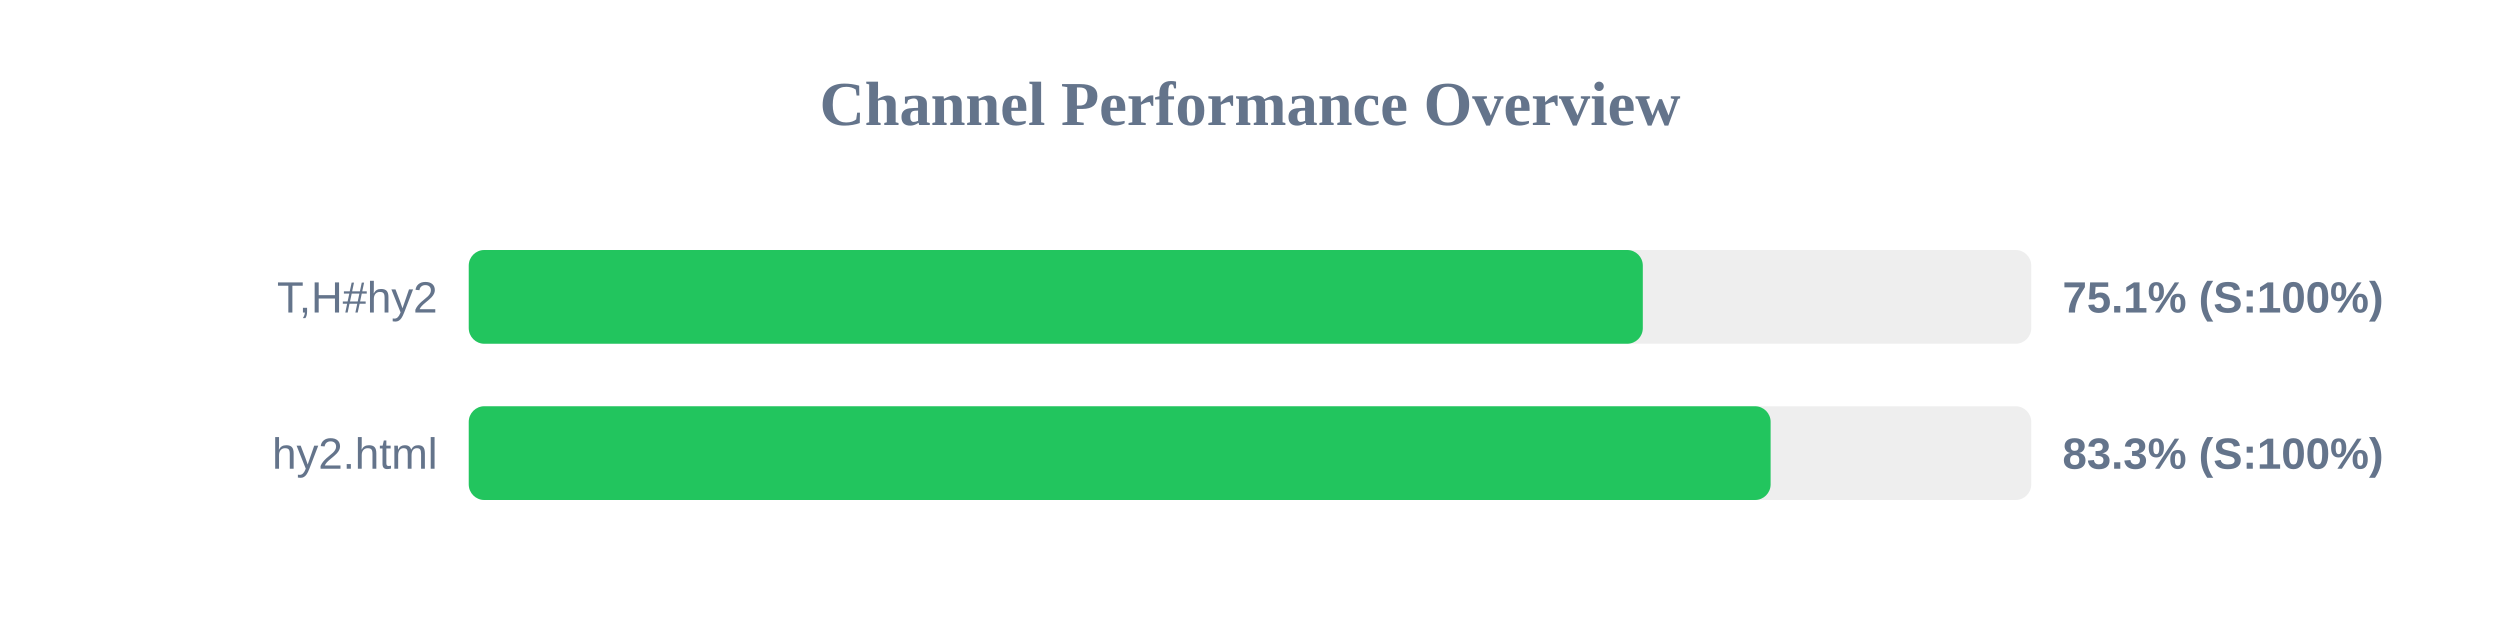
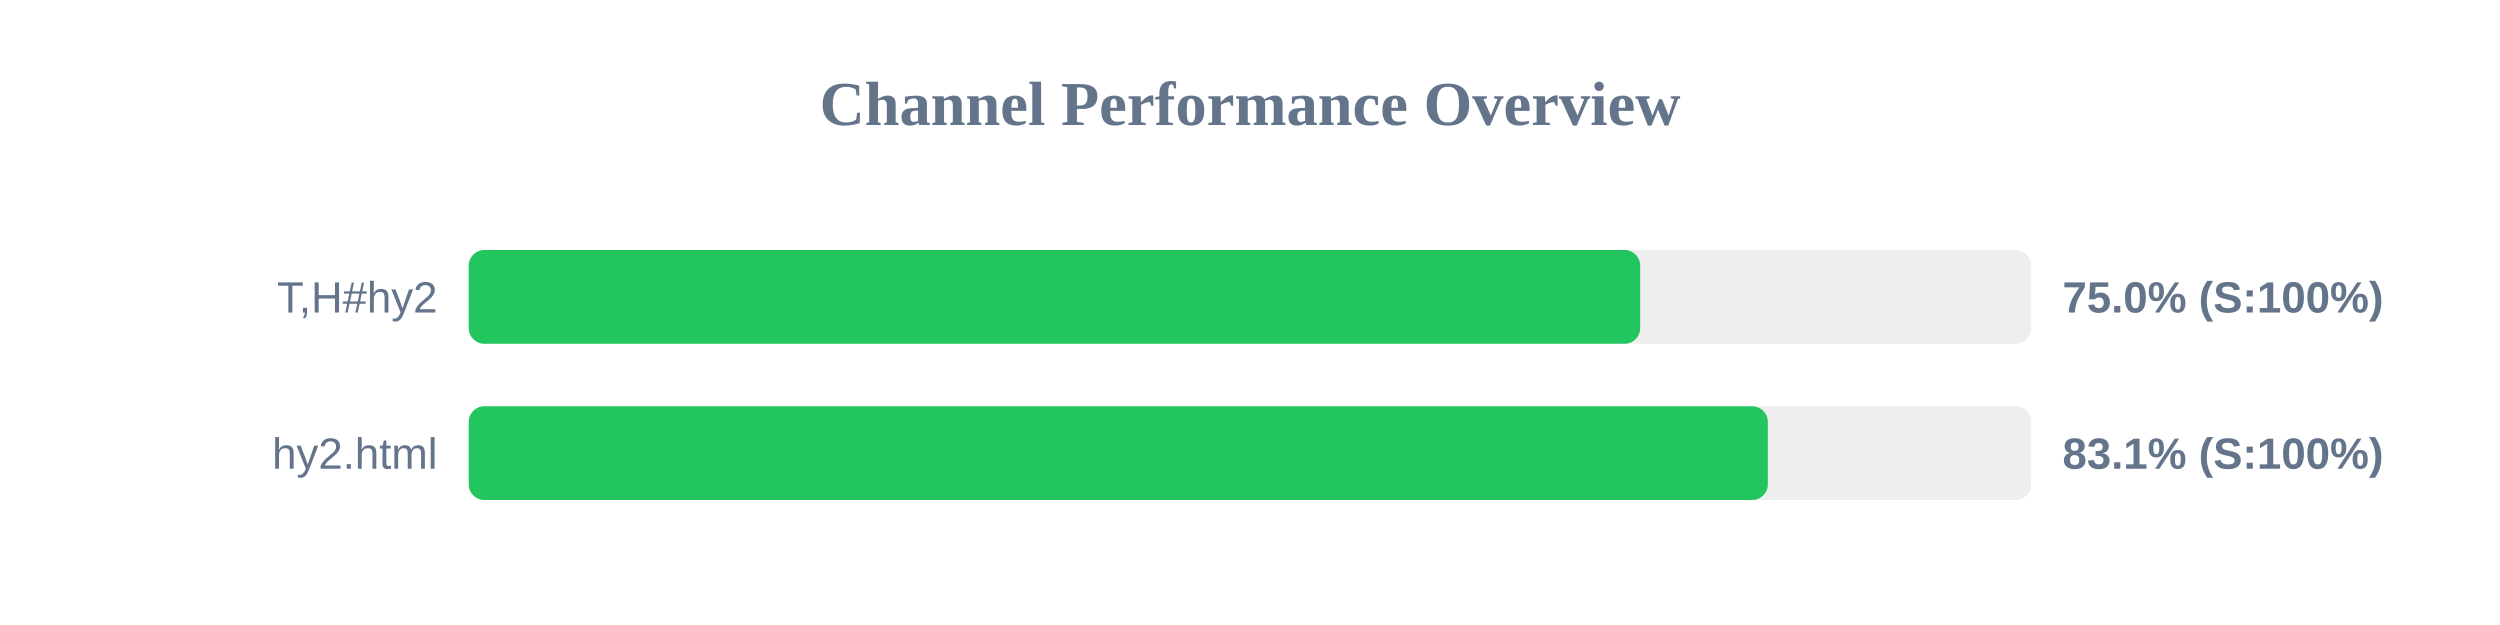
<svg xmlns="http://www.w3.org/2000/svg" width="800" height="200" version="1.1">
  <style>
        .row { font: 14px Arial; fill: #64748b; }
        .score { font: bold 14px Arial; fill: #64748b; }
    </style>
  <text x="400" y="40" text-anchor="middle" font-size="20px" font-weight="bold" fill="#64748b">Channel Performance Overview</text>
  <rect x="150" y="80" width="500" height="30" fill="#eee" rx="5" />
-   <rect x="150" y="80" width="375.7" height="30" fill="#22c55e" rx="5" />
+   <rect x="150" y="80" width="374.85" height="30" fill="#22c55e" rx="5" />
  <text x="140" y="100" text-anchor="end" class="row">T,H#hy2</text>
-   <text x="660" y="100" text-anchor="start" class="score">75.1% (S:100%)</text>
+   <text x="660" y="100" text-anchor="start" class="score">75.0% (S:100%)</text>
  <rect x="150" y="130" width="500" height="30" fill="#eee" rx="5" />
-   <rect x="150" y="130" width="416.6" height="30" fill="#22c55e" rx="5" />
+   <rect x="150" y="130" width="415.7" height="30" fill="#22c55e" rx="5" />
  <text x="140" y="150" text-anchor="end" class="row">hy2.html</text>
-   <text x="660" y="150" text-anchor="start" class="score">83.3% (S:100%)</text>
+   <text x="660" y="150" text-anchor="start" class="score">83.1% (S:100%)</text>
</svg>
